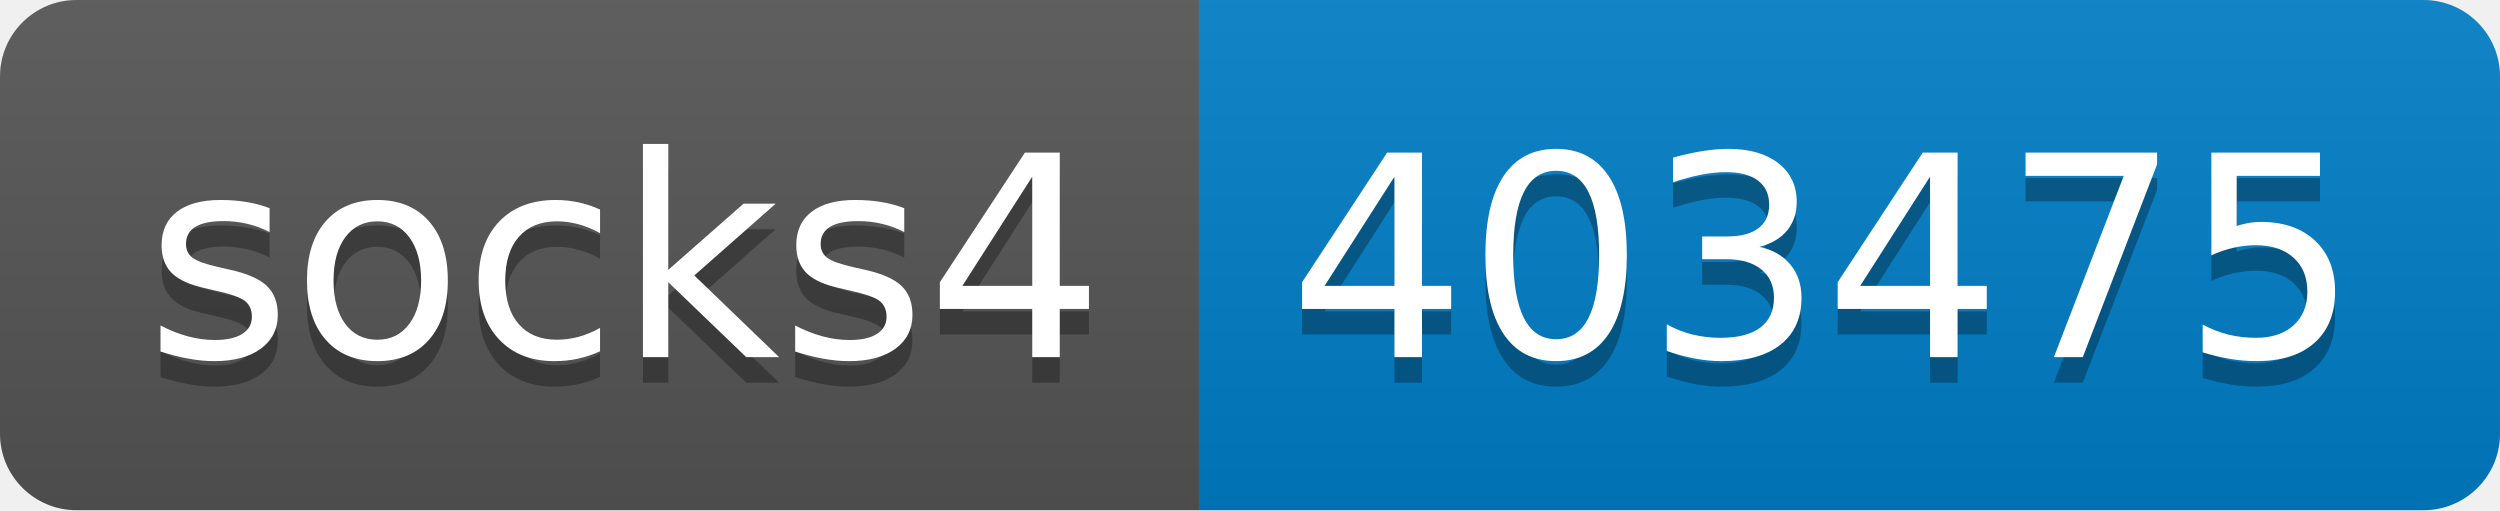
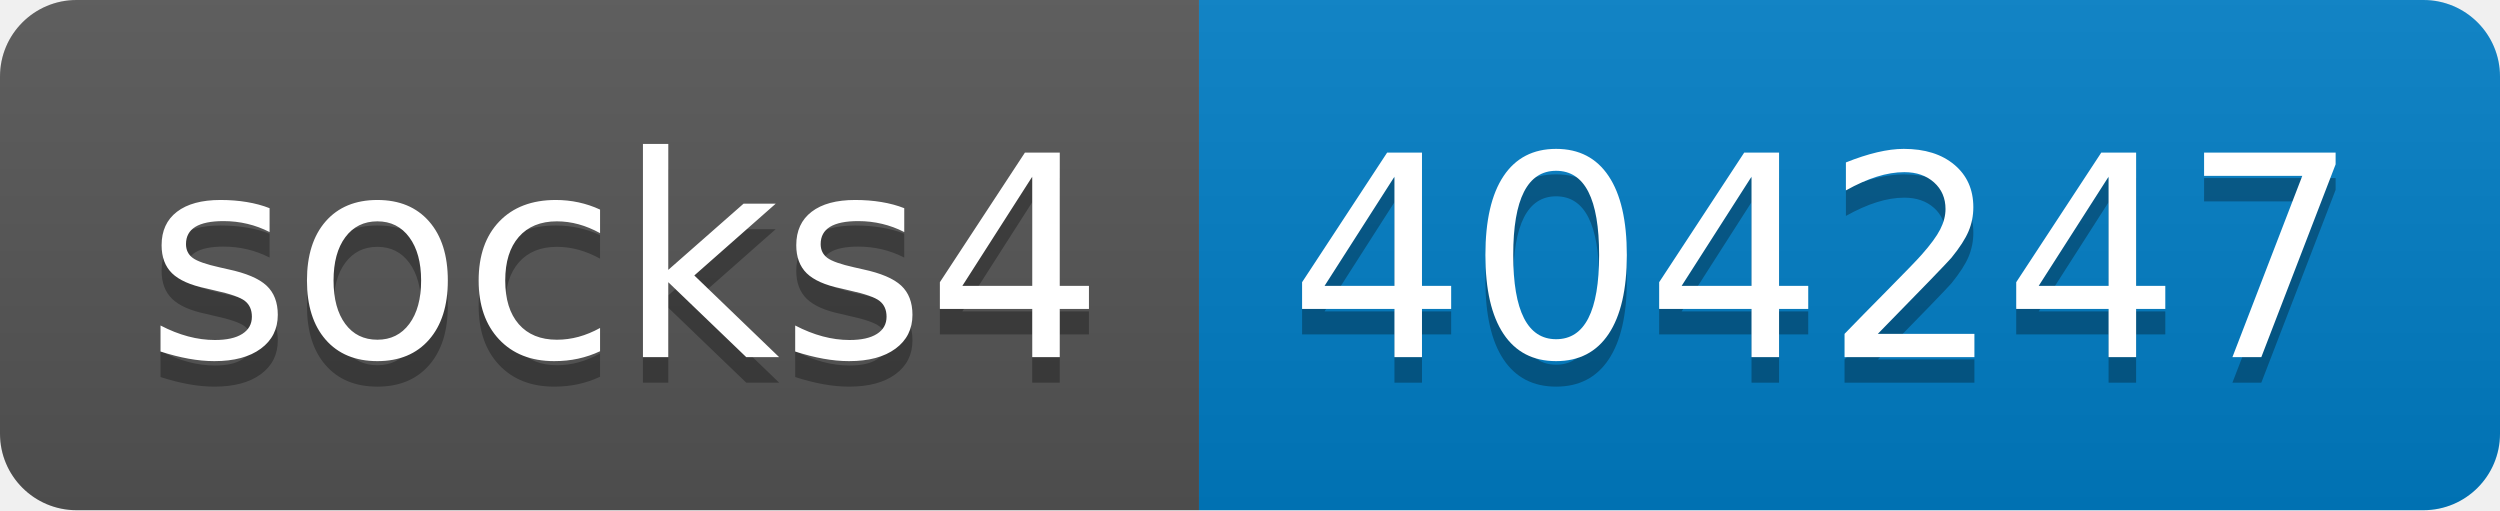
- <svg xmlns="http://www.w3.org/2000/svg" width="98" height="20" role="img" aria-label="socks4: 403475">
+ <svg xmlns="http://www.w3.org/2000/svg" width="98" height="20" role="img" aria-label="socks4: 404247">
  <linearGradient id="s" x2="0" y2="100%">
    <stop offset="0" stop-color="#bbb" stop-opacity=".1" />
    <stop offset="1" stop-opacity=".1" />
  </linearGradient>
  <clipPath id="r">
    <rect width="98" height="20" rx="3" fill="#fff" />
  </clipPath>
  <g clip-path="url(#r)">
    <rect width="47" height="20" fill="#555" />
    <rect x="47" width="51" height="20" fill="#007ec6" />
    <rect width="98" height="20" fill="url(#s)" />
  </g>
  <g fill="#fff" text-anchor="middle" font-family="Verdana,Geneva,DejaVu Sans,sans-serif" text-rendering="geometricPrecision" font-size="110">
    <text aria-hidden="true" x="245" y="150" fill="#010101" fill-opacity=".3" transform="scale(.1)" textLength="370">socks4</text>
    <text x="245" y="140" transform="scale(.1)" fill="#fff" textLength="370">socks4</text>
-     <text aria-hidden="true" x="715" y="150" fill="#010101" fill-opacity=".3" transform="scale(.1)" textLength="410">403475</text>
-     <text x="715" y="140" transform="scale(.1)" fill="#fff" textLength="410">403475</text>
+     <text aria-hidden="true" x="715" y="150" fill="#010101" fill-opacity=".3" transform="scale(.1)" textLength="410">404247</text>
+     <text x="715" y="140" transform="scale(.1)" fill="#fff" textLength="410">404247</text>
  </g>
</svg>
